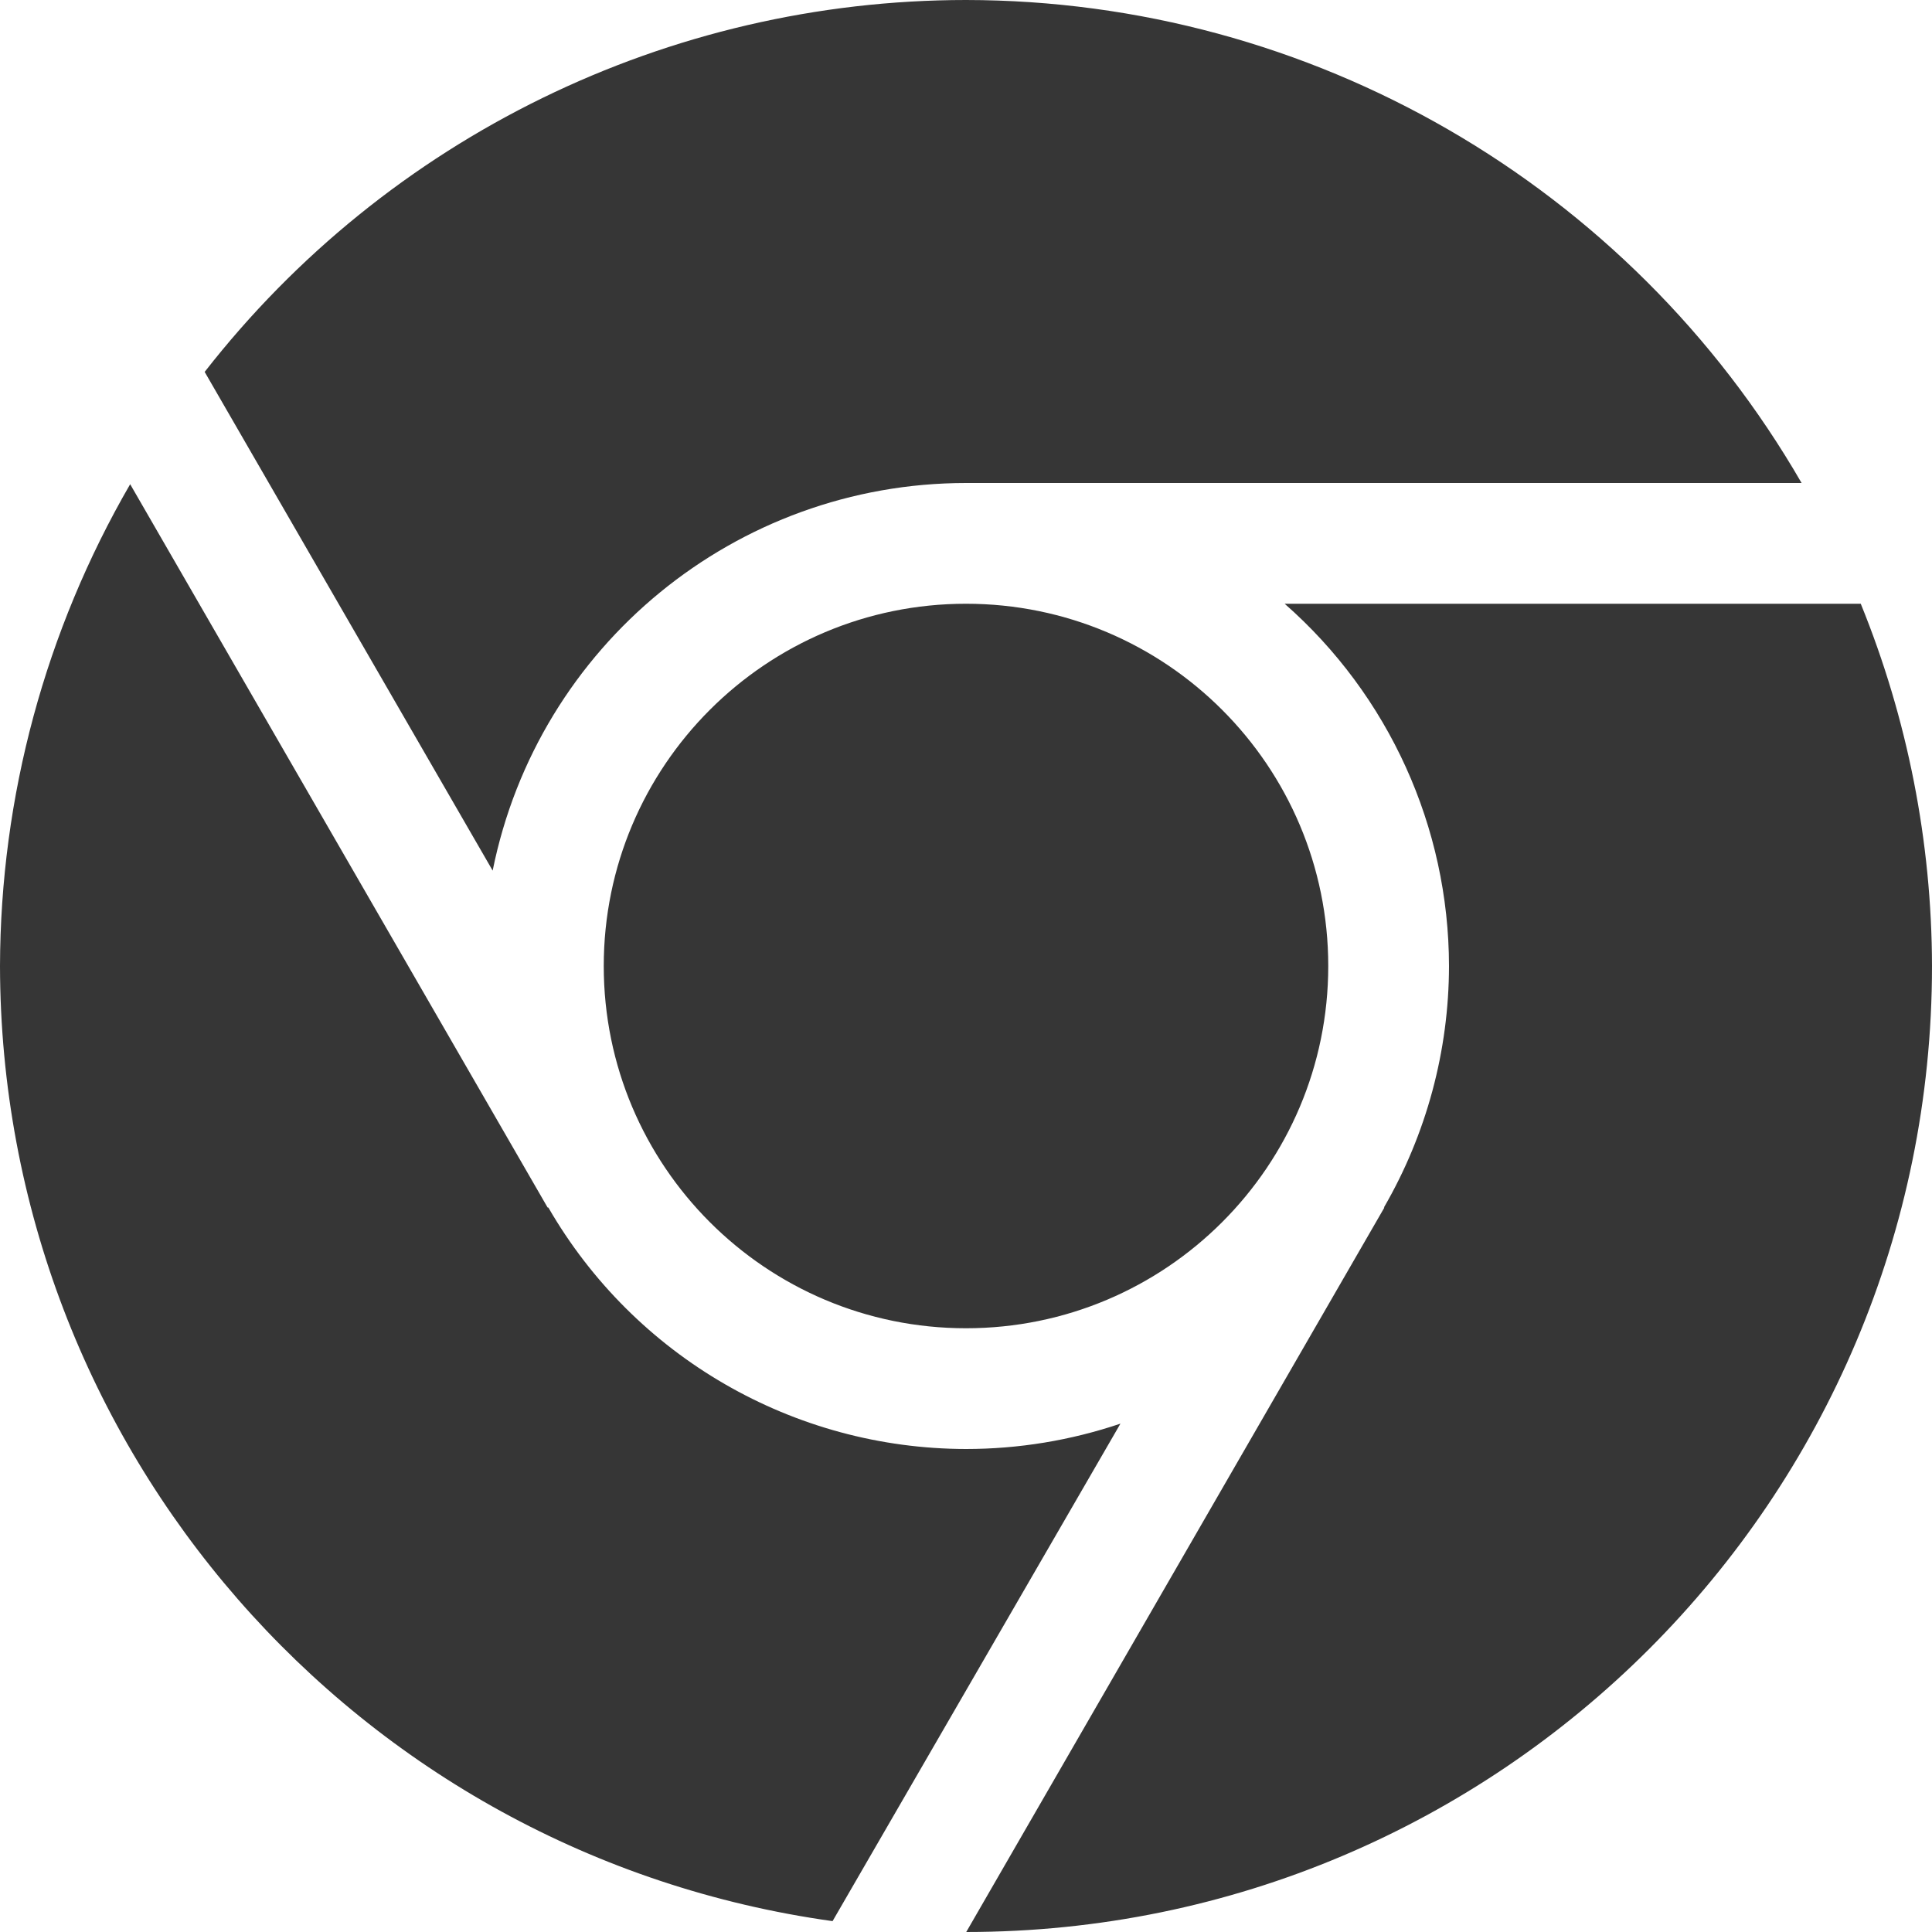
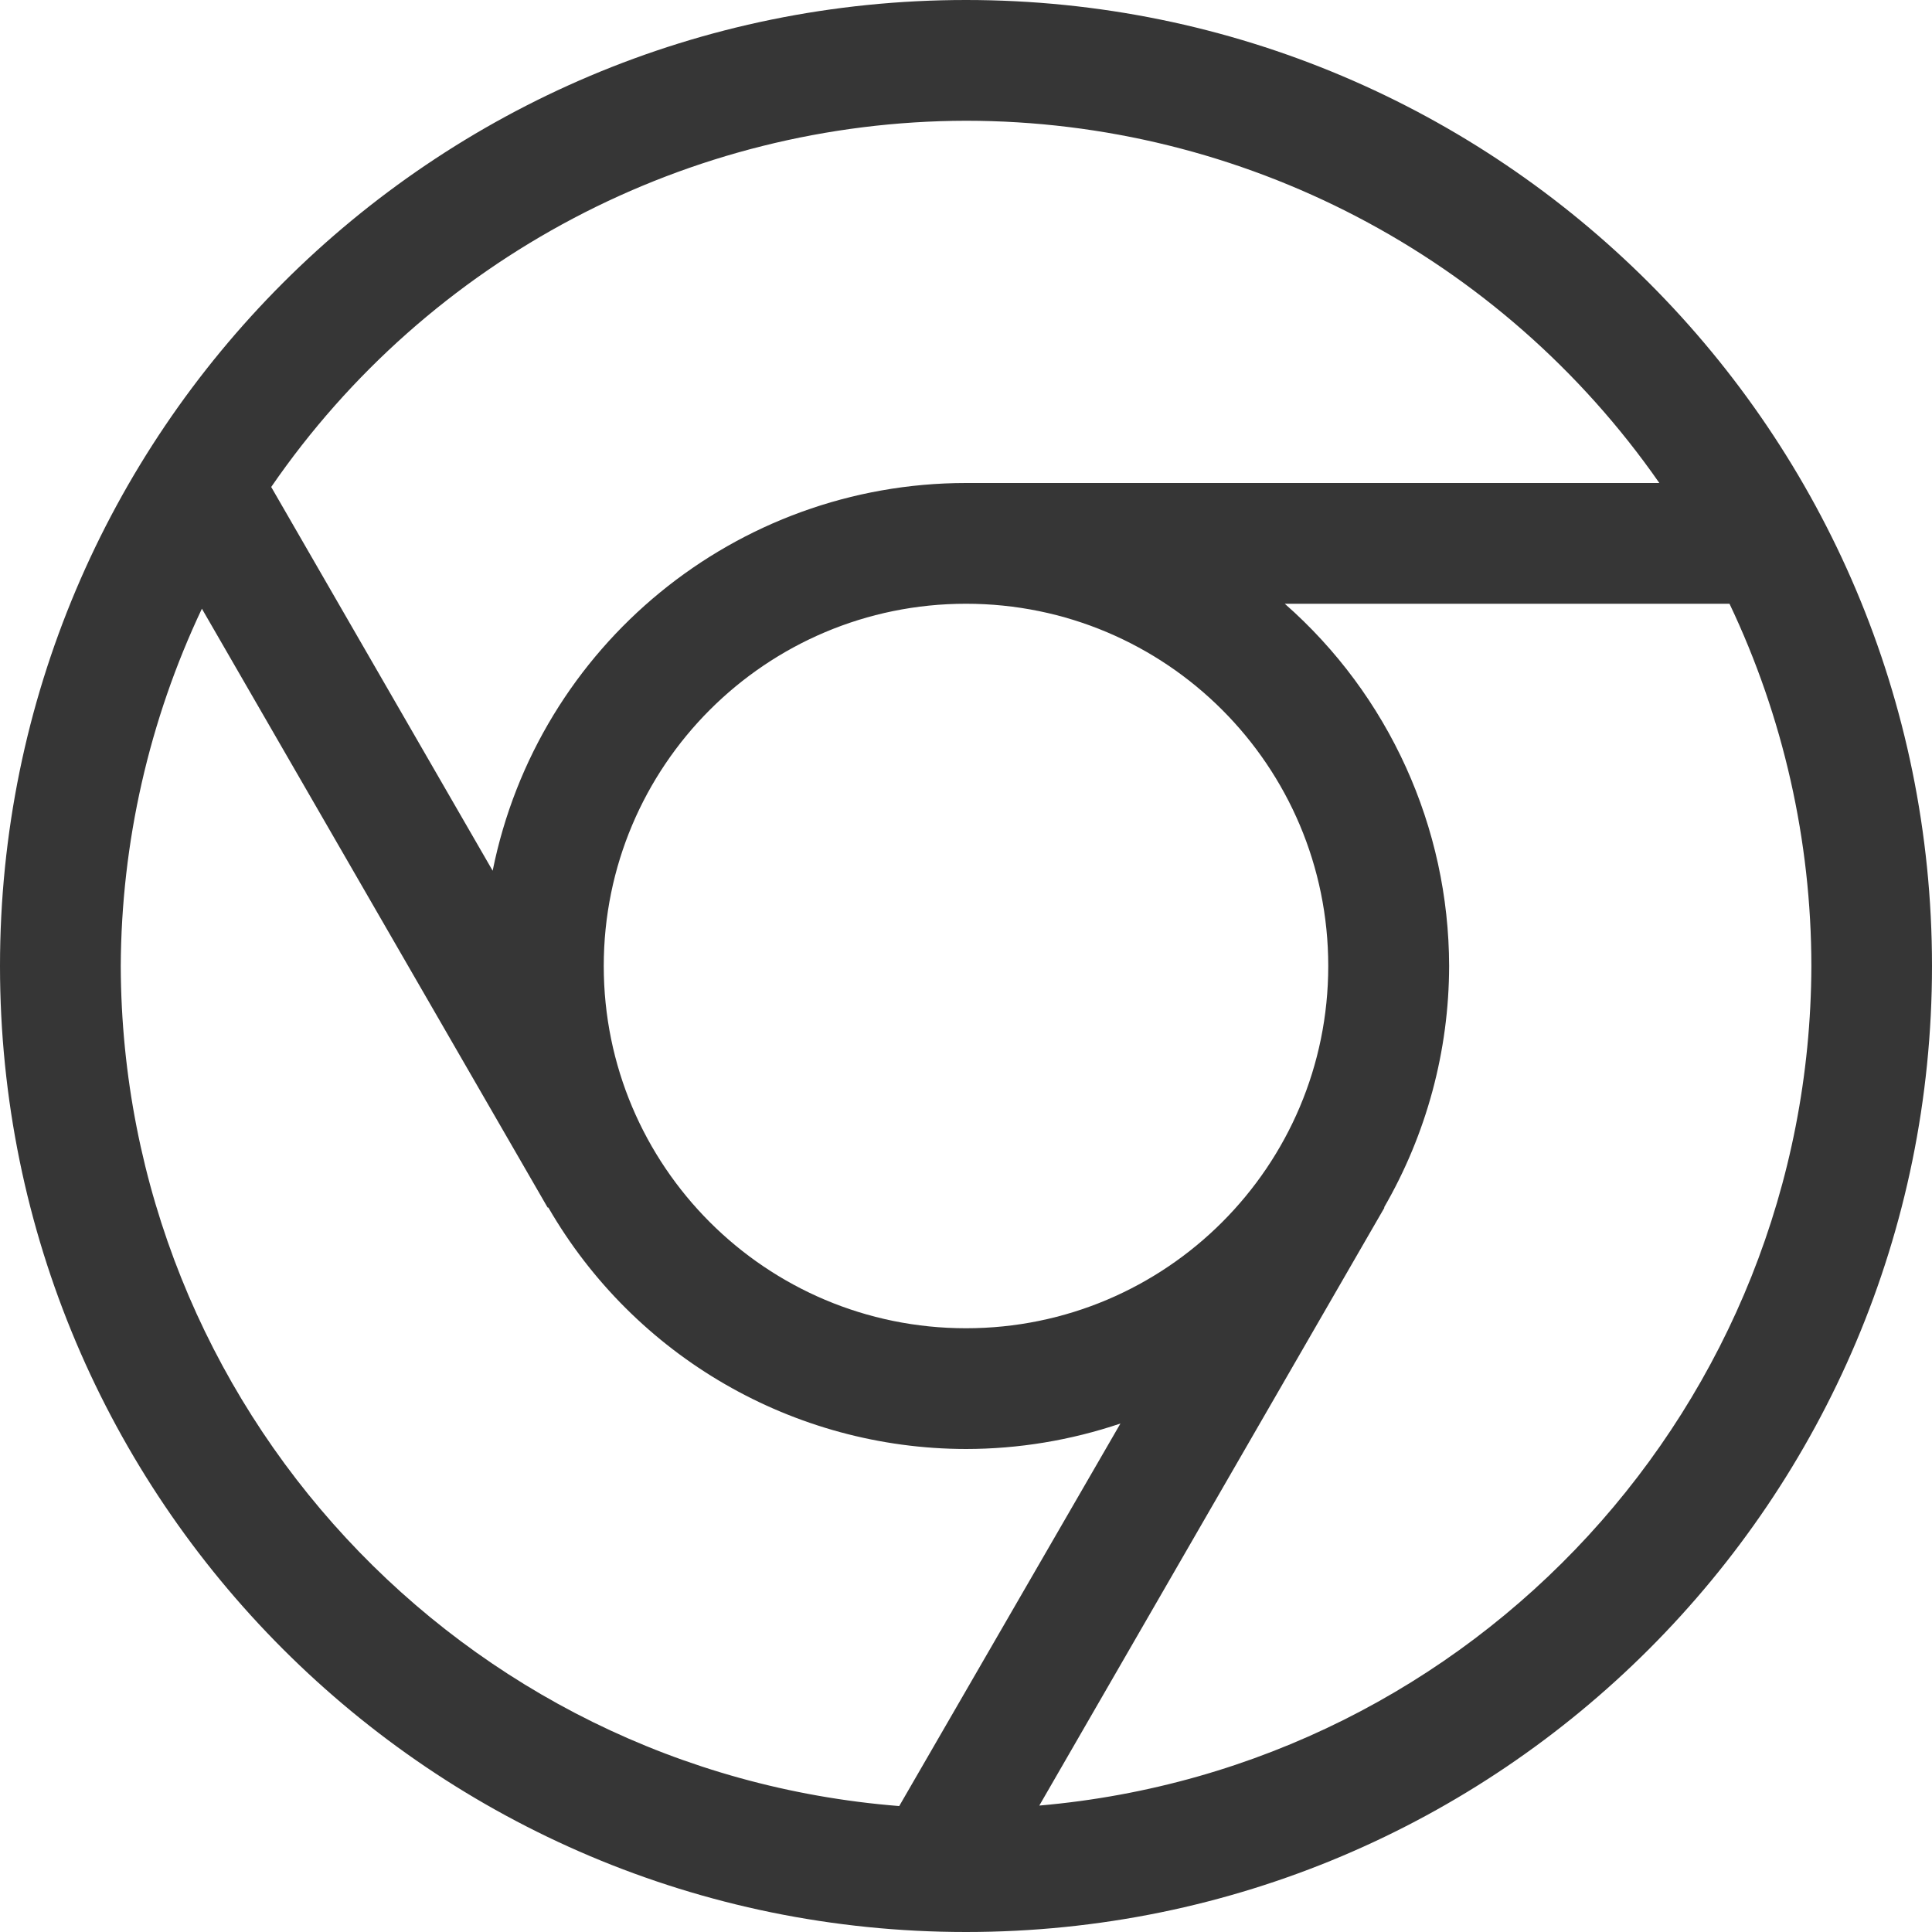
- <svg xmlns="http://www.w3.org/2000/svg" width="16" height="16">
-   <path d="M8 0a8 8 0 0 0-6.305 3.08L4.08 7.21A4 4 0 0 1 8 4h6.92A8 8 0 0 0 8 0zM1.078 4.01A8 8 0 0 0 0 8a8 8 0 0 0 6.895 7.91l2.384-4.12A4 4 0 0 1 8 12a4 4 0 0 1-3.459-2h-.006zM8 5a3 3 0 0 0-3 3 3 3 0 0 0 3 3 3 3 0 0 0 3-3 3 3 0 0 0-3-3zm2.639 0A4 4 0 0 1 12 8a4 4 0 0 1-.539 2h.004l-3.463 6A8 8 0 0 0 16 8a8 8 0 0 0-.59-3z" fill="#363636" />
+ <svg xmlns="http://www.w3.org/2000/svg" width="16" height="16" version="1.1">
+   <path d="m8 0a8 8 0 0 0-8 8 8 8 0 0 0 8 8 8 8 0 0 0 8-8 8 8 0 0 0-8-8zm0 1a7 7 0 0 1 5.742 3h-5.742c-1.904 7.039e-4 -3.544 1.344-3.92 3.211l-1.834-3.178a7 7 0 0 1 5.754-3.033zm0 4c1.657 0 3 1.343 3 3s-1.343 3-3 3-3-1.343-3-3 1.343-3 3-3zm2.639 0h3.684a7 7 0 0 1 0.678 3 7 7 0 0 1-6.394 6.953l2.859-4.953h-0.004c0.352-0.608 0.538-1.298 0.539-2-0.002-1.149-0.498-2.242-1.361-3zm-8.967 0.041 2.863 4.959h0.006c0.714 1.236 2.032 1.998 3.459 2 0.435-2.72e-4 0.867-0.072 1.279-0.211l-1.832 3.168a7 7 0 0 1-6.447-6.957 7 7 0 0 1 0.672-2.959z" fill="#363636" />
</svg>
